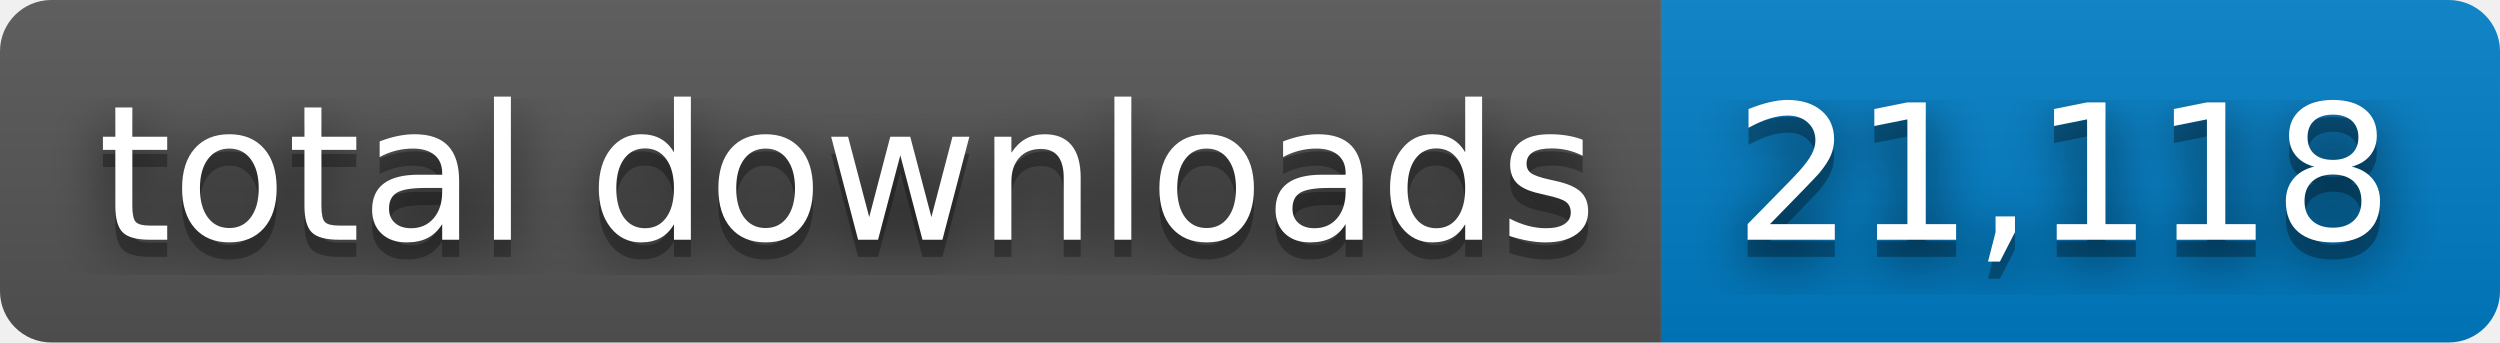
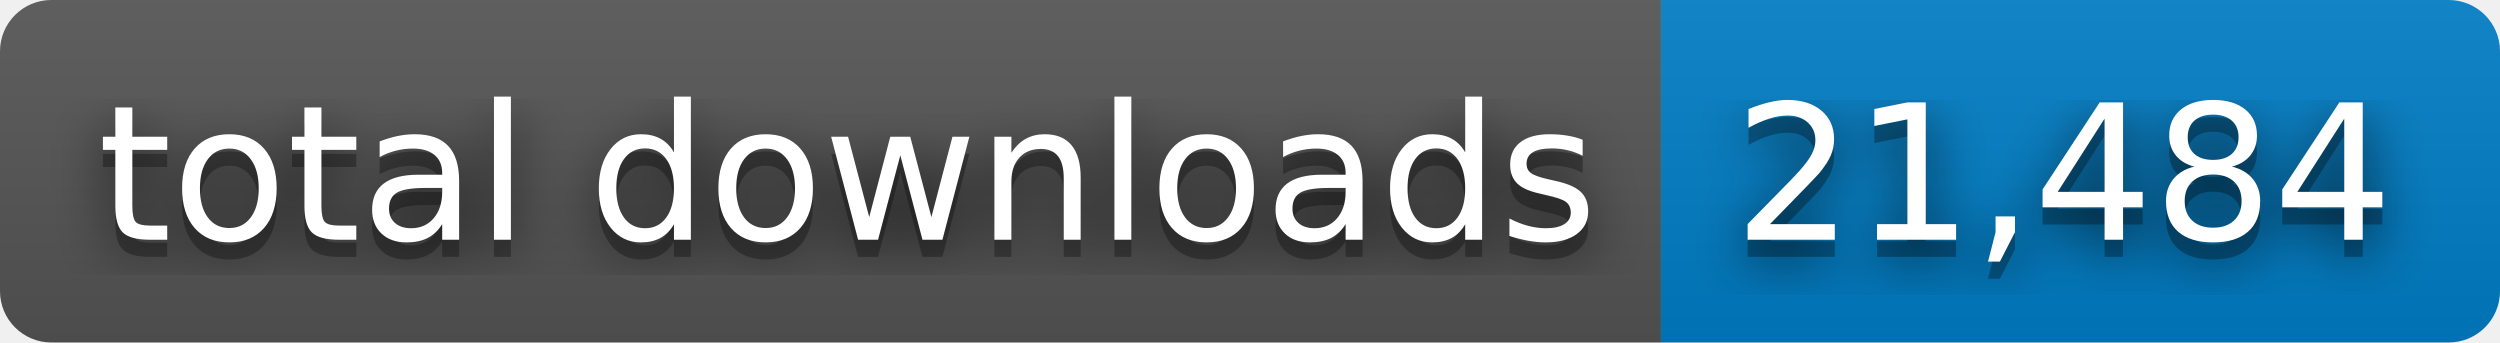
- <svg xmlns="http://www.w3.org/2000/svg" width="146" height="20" role="img" aria-label="total downloads: 21,118">
+ <svg xmlns="http://www.w3.org/2000/svg" width="146" height="20" role="img" aria-label="total downloads: 21,484">
  <filter id="blur">
    <feGaussianBlur stdDeviation="16" />
  </filter>
  <linearGradient id="s" x2="0" y2="100%">
    <stop offset="0" stop-color="#bbb" stop-opacity=".1" />
    <stop offset="1" stop-opacity=".1" />
  </linearGradient>
  <clipPath id="r">
    <rect width="146" height="20" rx="3" />
  </clipPath>
  <g clip-path="url(#r)">
    <rect width="97" height="20" fill="#555" />
    <rect x="97" width="49" height="20" fill="#007ec6" />
    <rect width="146" height="20" fill="url(#s)" />
  </g>
  <g fill="#fff" text-anchor="middle" font-family="Verdana,Geneva,DejaVu Sans,sans-serif" text-rendering="geometricPrecision" font-size="110">
    <g transform="scale(.1)">
      <g aria-hidden="true" fill="#010101">
        <text x="495" y="150" fill-opacity=".8" filter="url(#blur)" textLength="870">total downloads</text>
        <text x="495" y="150" fill-opacity=".3" textLength="870">total downloads</text>
      </g>
      <text x="495" y="140" textLength="870">total downloads</text>
    </g>
    <g transform="scale(.1)">
      <g aria-hidden="true" fill="#010101">
-         <text x="1205" y="150" fill-opacity=".8" filter="url(#blur)" textLength="390">21,118</text>
-         <text x="1205" y="150" fill-opacity=".3" textLength="390">21,118</text>
+         <text x="1205" y="150" fill-opacity=".8" filter="url(#blur)" textLength="390">21,484</text>
+         <text x="1205" y="150" fill-opacity=".3" textLength="390">21,484</text>
      </g>
-       <text x="1205" y="140" textLength="390">21,118</text>
+       <text x="1205" y="140" textLength="390">21,484</text>
    </g>
  </g>
</svg>
